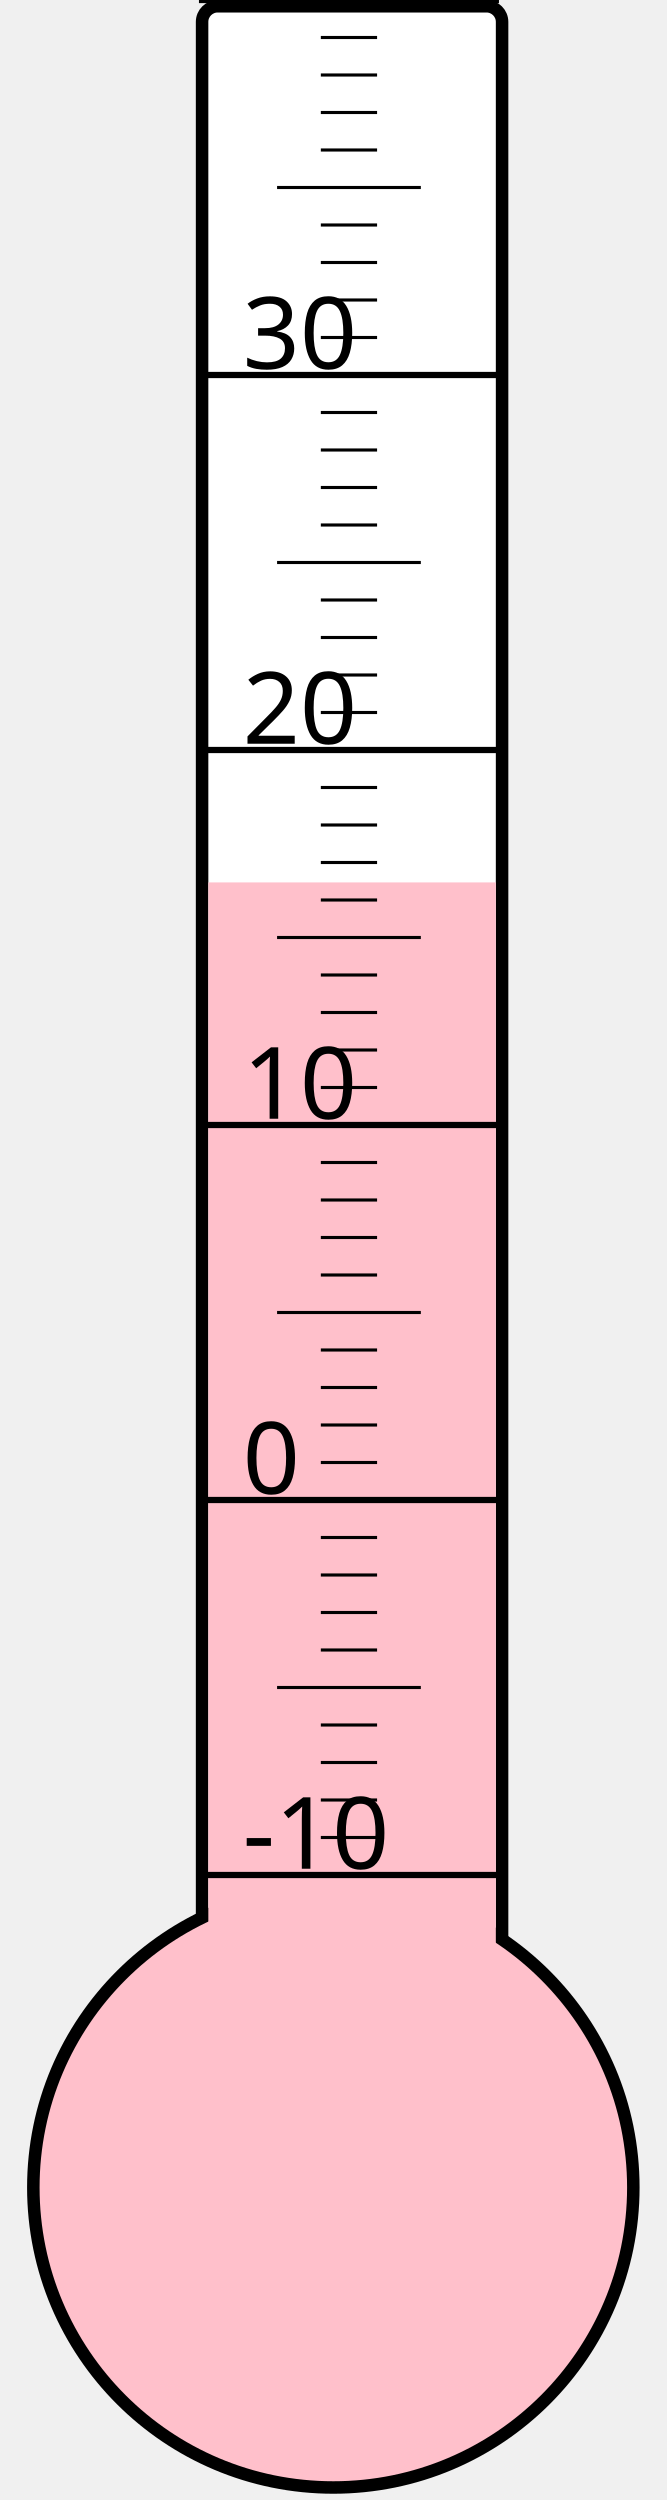
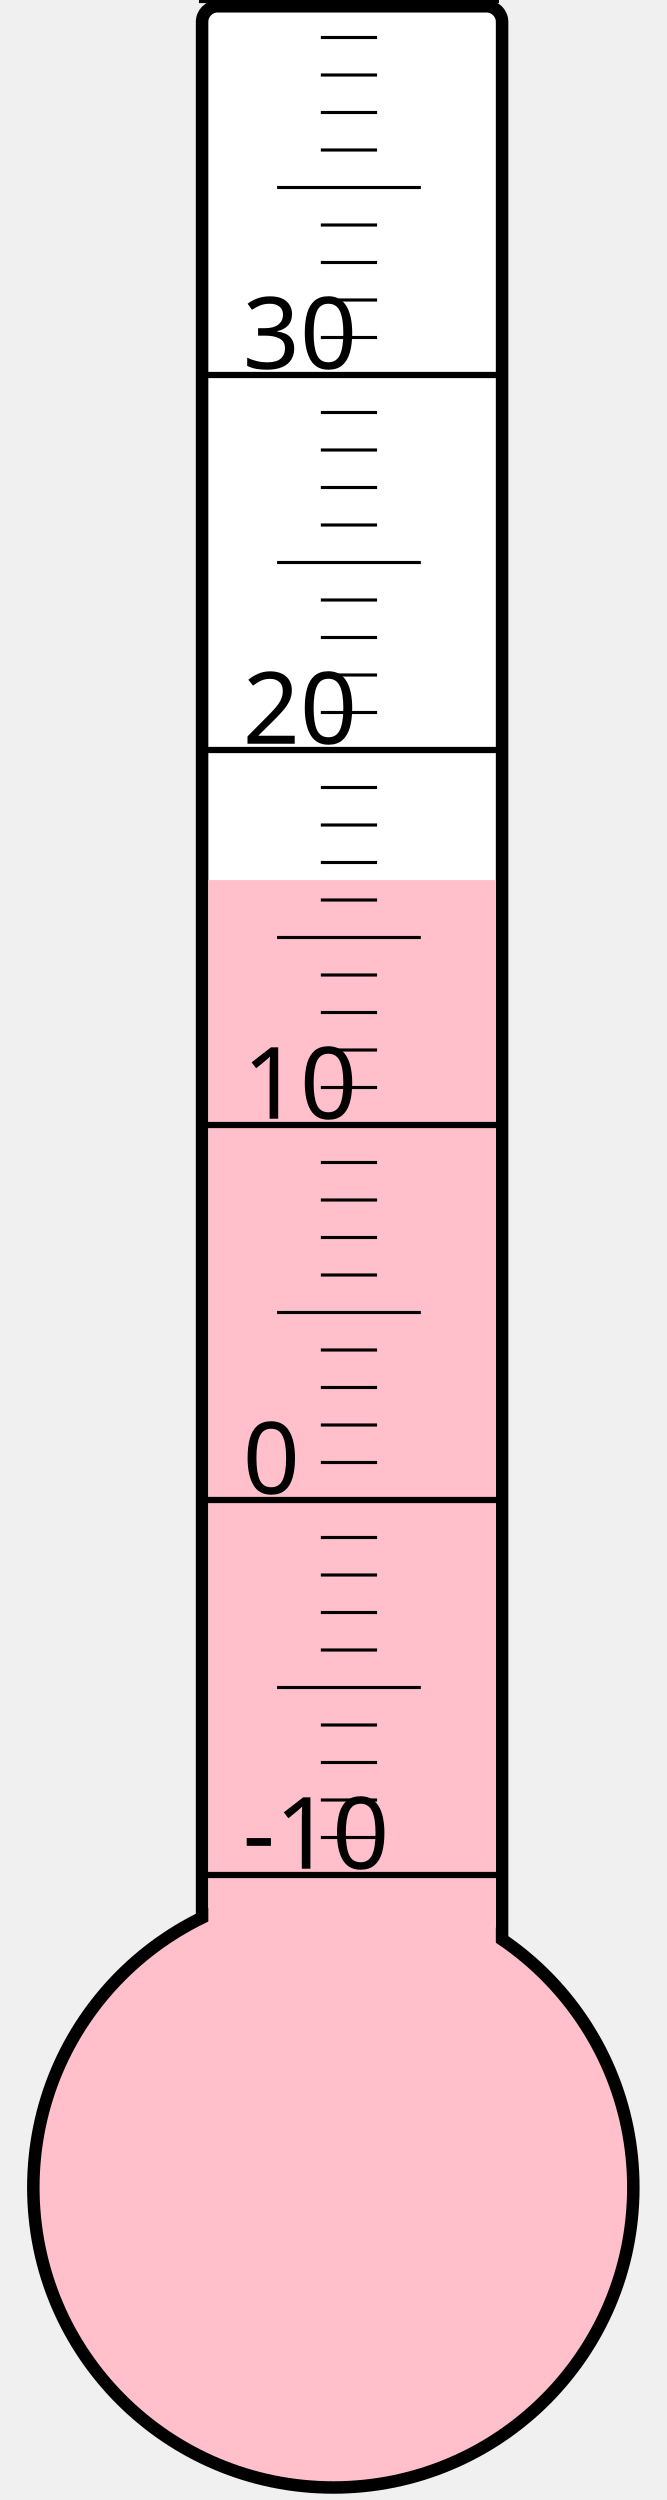
<svg xmlns="http://www.w3.org/2000/svg" width="40px" height="150px" viewBox="0 0 200 800">
  <rect width="200" height="800" x="0" y="0" style="fill: #ffffeb; fill-opacity: 0;" />
  <rect width="96" height="680" x="58" y="2" rx="5" ry="5" style="fill: white; fill-opacity: 1; stroke: black; stroke-width: 4;" />
  <circle cx="100" cy="700" r="96" style="fill: pink; stroke: black; stroke-width: 4;" />
-   <rect width="92" height="417.625" x="60" y="282.375" style="fill: pink; fill-opacity: 1; stroke-width: 0;" />
+   <rect width="92" height="418.375" x="60" y="281.625" style="fill: pink; fill-opacity: 1; stroke-width: 0;" />
  <text x="71" y="598" style="font-family: sans-serif; font-size: 24pt;">-10</text>
  <text x="71" y="478" style="font-family: sans-serif; font-size: 24pt;">0</text>
  <text x="71" y="358" style="font-family: sans-serif; font-size: 24pt;">10</text>
  <text x="71" y="238" style="font-family: sans-serif; font-size: 24pt;">20</text>
  <text x="71" y="118" style="font-family: sans-serif; font-size: 24pt;">30</text>
  <g style="stroke: black;">
    <line x1="57" y1="600" x2="153" y2="600" style="stroke-width: 2;" />
    <line x1="96" y1="588" x2="114" y2="588" style="stroke-width: 1;" />
    <line x1="96" y1="576" x2="114" y2="576" style="stroke-width: 1;" />
    <line x1="96" y1="564" x2="114" y2="564" style="stroke-width: 1;" />
    <line x1="96" y1="552" x2="114" y2="552" style="stroke-width: 1;" />
    <line x1="82" y1="540" x2="128" y2="540" style="stroke-width: 1;" />
    <line x1="96" y1="528" x2="114" y2="528" style="stroke-width: 1;" />
    <line x1="96" y1="516" x2="114" y2="516" style="stroke-width: 1;" />
    <line x1="96" y1="504" x2="114" y2="504" style="stroke-width: 1;" />
    <line x1="96" y1="492" x2="114" y2="492" style="stroke-width: 1;" />
    <line x1="57" y1="480" x2="153" y2="480" style="stroke-width: 2;" />
    <line x1="96" y1="468" x2="114" y2="468" style="stroke-width: 1;" />
    <line x1="96" y1="456" x2="114" y2="456" style="stroke-width: 1;" />
    <line x1="96" y1="444" x2="114" y2="444" style="stroke-width: 1;" />
    <line x1="96" y1="432" x2="114" y2="432" style="stroke-width: 1;" />
    <line x1="82" y1="420" x2="128" y2="420" style="stroke-width: 1;" />
    <line x1="96" y1="408" x2="114" y2="408" style="stroke-width: 1;" />
    <line x1="96" y1="396" x2="114" y2="396" style="stroke-width: 1;" />
    <line x1="96" y1="384" x2="114" y2="384" style="stroke-width: 1;" />
    <line x1="96" y1="372" x2="114" y2="372" style="stroke-width: 1;" />
    <line x1="57" y1="360" x2="153" y2="360" style="stroke-width: 2;" />
    <line x1="96" y1="348" x2="114" y2="348" style="stroke-width: 1;" />
    <line x1="96" y1="336" x2="114" y2="336" style="stroke-width: 1;" />
    <line x1="96" y1="324" x2="114" y2="324" style="stroke-width: 1;" />
    <line x1="96" y1="312" x2="114" y2="312" style="stroke-width: 1;" />
    <line x1="82" y1="300" x2="128" y2="300" style="stroke-width: 1;" />
    <line x1="96" y1="288" x2="114" y2="288" style="stroke-width: 1;" />
    <line x1="96" y1="276" x2="114" y2="276" style="stroke-width: 1;" />
    <line x1="96" y1="264" x2="114" y2="264" style="stroke-width: 1;" />
    <line x1="96" y1="252" x2="114" y2="252" style="stroke-width: 1;" />
    <line x1="57" y1="240" x2="153" y2="240" style="stroke-width: 2;" />
    <line x1="96" y1="228" x2="114" y2="228" style="stroke-width: 1;" />
    <line x1="96" y1="216" x2="114" y2="216" style="stroke-width: 1;" />
    <line x1="96" y1="204" x2="114" y2="204" style="stroke-width: 1;" />
    <line x1="96" y1="192" x2="114" y2="192" style="stroke-width: 1;" />
    <line x1="82" y1="180" x2="128" y2="180" style="stroke-width: 1;" />
    <line x1="96" y1="168" x2="114" y2="168" style="stroke-width: 1;" />
    <line x1="96" y1="156" x2="114" y2="156" style="stroke-width: 1;" />
    <line x1="96" y1="144" x2="114" y2="144" style="stroke-width: 1;" />
    <line x1="96" y1="132" x2="114" y2="132" style="stroke-width: 1;" />
    <line x1="57" y1="120" x2="153" y2="120" style="stroke-width: 2;" />
    <line x1="96" y1="108" x2="114" y2="108" style="stroke-width: 1;" />
    <line x1="96" y1="96" x2="114" y2="96" style="stroke-width: 1;" />
    <line x1="96" y1="84" x2="114" y2="84" style="stroke-width: 1;" />
    <line x1="96" y1="72" x2="114" y2="72" style="stroke-width: 1;" />
    <line x1="82" y1="60" x2="128" y2="60" style="stroke-width: 1;" />
    <line x1="96" y1="48" x2="114" y2="48" style="stroke-width: 1;" />
    <line x1="96" y1="36" x2="114" y2="36" style="stroke-width: 1;" />
    <line x1="96" y1="24" x2="114" y2="24" style="stroke-width: 1;" />
    <line x1="96" y1="12" x2="114" y2="12" style="stroke-width: 1;" />
    <line x1="57" y1="0" x2="153" y2="0" style="stroke-width: 2;" />
  </g>
</svg>
